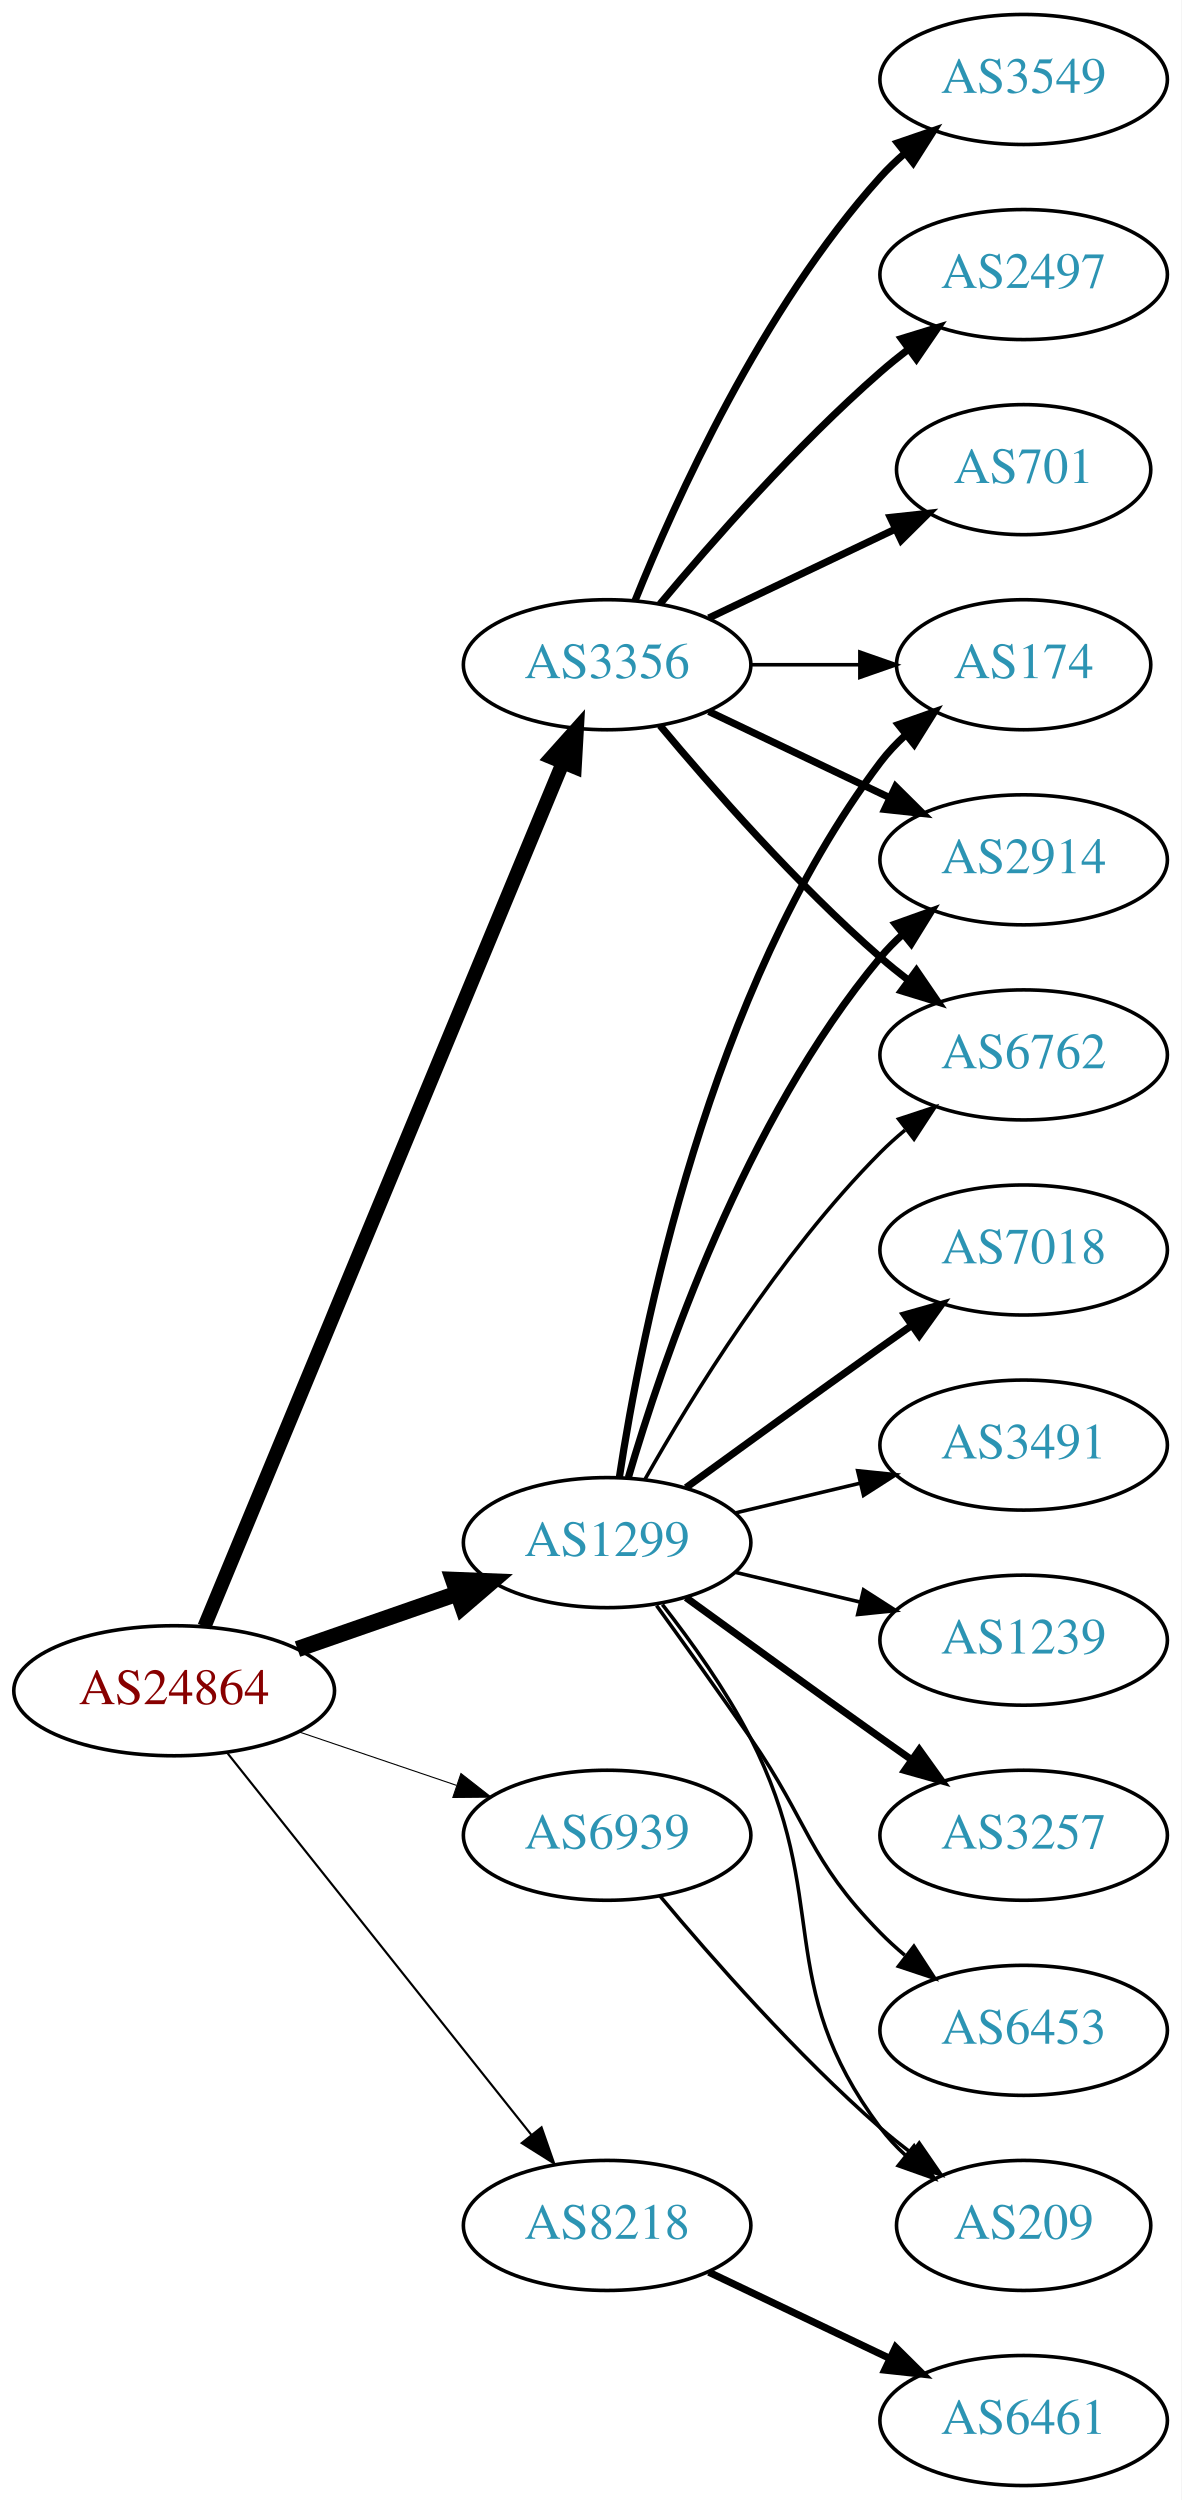
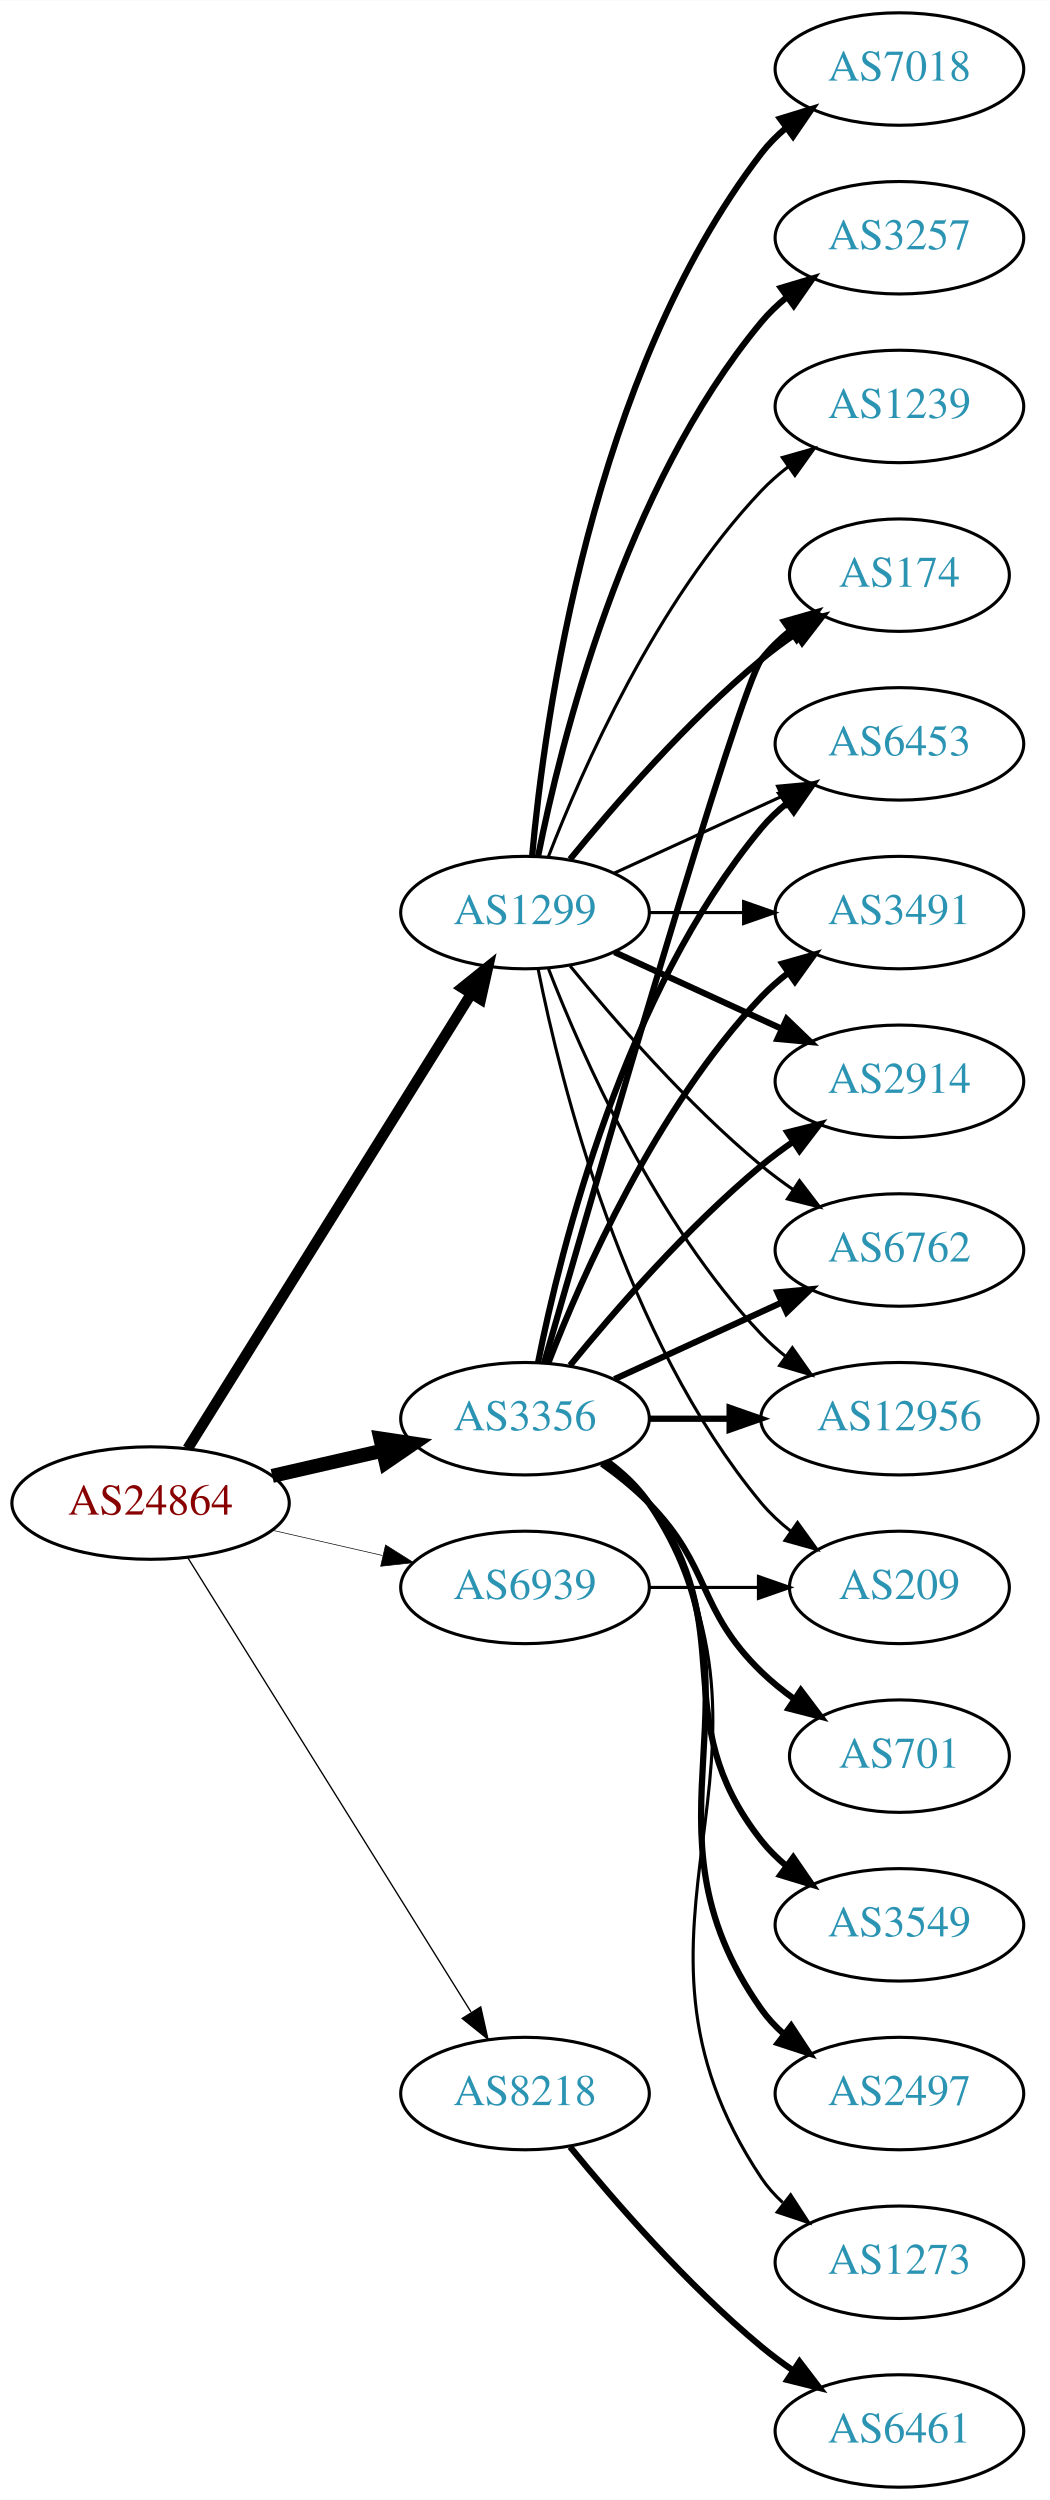
- <svg xmlns="http://www.w3.org/2000/svg" xmlns:xlink="http://www.w3.org/1999/xlink" width="327pt" height="692pt" viewBox="0.00 0.00 326.98 692.00">
-   <g id="graph0" class="graph" transform="scale(1 1) rotate(0) translate(4 688)">
-     <polygon fill="white" stroke="none" points="-4,4 -4,-688 322.978,-688 322.978,4 -4,4" />
+ <svg xmlns="http://www.w3.org/2000/svg" xmlns:xlink="http://www.w3.org/1999/xlink" width="336pt" height="800pt" viewBox="0.00 0.00 336.08 800.00">
+   <g id="graph0" class="graph" transform="scale(1 1) rotate(0) translate(4 796)">
+     <polygon fill="white" stroke="none" points="-4,4 -4,-796 332.077,-796 332.077,4 -4,4" />
    <g id="node1" class="node">
      <g id="a_node1">
        <a xlink:href="/asn/24864" xlink:title="AS24864 ~ Raiffeisen Informatik GmbH [AT]">
-           <ellipse fill="#ffffff" stroke="black" cx="44.196" cy="-220" rx="44.393" ry="18" />
-           <text text-anchor="middle" x="44.196" y="-216.3" font-family="Times,serif" font-size="14.00" fill="#880000">AS24864</text>
+           <ellipse fill="#ffffff" stroke="black" cx="44.196" cy="-315" rx="44.393" ry="18" />
+           <text text-anchor="middle" x="44.196" y="-311.3" font-family="Times,serif" font-size="14.00" fill="#880000">AS24864</text>
        </a>
      </g>
    </g>
    <g id="node2" class="node">
      <g id="a_node2">
        <a xlink:href="/asn/1299" xlink:title="AS1299 ~ Telia Carrier [EU]">
-           <ellipse fill="#ffffff" stroke="black" cx="164.039" cy="-261" rx="39.794" ry="18" />
-           <text text-anchor="middle" x="164.039" y="-257.3" font-family="Times,serif" font-size="14.00" fill="#2c94b3">AS1299</text>
+           <ellipse fill="#ffffff" stroke="black" cx="164.039" cy="-504" rx="39.794" ry="18" />
+           <text text-anchor="middle" x="164.039" y="-500.3" font-family="Times,serif" font-size="14.00" fill="#2c94b3">AS1299</text>
        </a>
      </g>
    </g>
    <g id="edge1" class="edge">
-       <path fill="none" stroke="black" stroke-width="4.5" d="M78.335,-231.53C92.053,-236.302 108.092,-241.883 122.502,-246.896" />
-       <polygon fill="black" stroke="black" stroke-width="4.5" points="121.43,-250.692 132.168,-250.26 124.018,-243.255 121.43,-250.692" />
+       <path fill="none" stroke="black" stroke-width="3.429" d="M56.071,-332.442C76.855,-365.775 122.315,-438.686 146.744,-477.866" />
+       <polygon fill="black" stroke="black" stroke-width="3.429" points="143.929,-479.966 152.19,-486.6 149.869,-476.263 143.929,-479.966" />
    </g>
    <g id="node3" class="node">
      <g id="a_node3">
        <a xlink:href="/asn/3356" xlink:title="AS3356 ~ Level 3 Parent, LLC [US]">
-           <ellipse fill="#ffffff" stroke="black" cx="164.039" cy="-504" rx="39.794" ry="18" />
-           <text text-anchor="middle" x="164.039" y="-500.3" font-family="Times,serif" font-size="14.00" fill="#2c94b3">AS3356</text>
+           <ellipse fill="#ffffff" stroke="black" cx="164.039" cy="-342" rx="39.794" ry="18" />
+           <text text-anchor="middle" x="164.039" y="-338.3" font-family="Times,serif" font-size="14.00" fill="#2c94b3">AS3356</text>
        </a>
      </g>
    </g>
    <g id="edge2" class="edge">
-       <path fill="none" stroke="black" stroke-width="3.9" d="M52.568,-237.765C72.532,-285.879 127.752,-418.96 151.707,-476.692" />
-       <polygon fill="black" stroke="black" stroke-width="3.9" points="148.604,-478.346 155.67,-486.241 155.07,-475.663 148.604,-478.346" />
+       <path fill="none" stroke="black" stroke-width="4.5" d="M83.131,-323.692C94.371,-326.267 106.784,-329.111 118.407,-331.774" />
+       <polygon fill="black" stroke="black" stroke-width="4.5" points="117.742,-335.661 128.369,-334.057 119.501,-327.985 117.742,-335.661" />
    </g>
    <g id="node4" class="node">
      <g id="a_node4">
        <a xlink:href="/asn/8218" xlink:title="AS8218 ~ legacy Neotelecoms [FR]">
-           <ellipse fill="#ffffff" stroke="black" cx="164.039" cy="-72" rx="39.794" ry="18" />
-           <text text-anchor="middle" x="164.039" y="-68.3" font-family="Times,serif" font-size="14.00" fill="#2c94b3">AS8218</text>
+           <ellipse fill="#ffffff" stroke="black" cx="164.039" cy="-126" rx="39.794" ry="18" />
+           <text text-anchor="middle" x="164.039" y="-122.3" font-family="Times,serif" font-size="14.00" fill="#2c94b3">AS8218</text>
        </a>
      </g>
    </g>
    <g id="edge3" class="edge">
-       <path fill="none" stroke="black" stroke-width="0.6" d="M58.945,-202.733C79.7,-176.666 119.146,-127.126 143.07,-97.079" />
-       <polygon fill="black" stroke="black" stroke-width="0.6" points="145.887,-99.16 149.378,-89.157 140.41,-94.8 145.887,-99.16" />
+       <path fill="none" stroke="black" stroke-width="0.429" d="M56.071,-297.558C76.855,-264.225 122.315,-191.314 146.744,-152.134" />
+       <polygon fill="black" stroke="black" stroke-width="0.429" points="149.869,-153.737 152.19,-143.4 143.929,-150.034 149.869,-153.737" />
    </g>
    <g id="node5" class="node">
      <g id="a_node5">
        <a xlink:href="/asn/6939" xlink:title="AS6939 ~ Hurricane Electric LLC [US]">
-           <ellipse fill="#ffffff" stroke="black" cx="164.039" cy="-180" rx="39.794" ry="18" />
-           <text text-anchor="middle" x="164.039" y="-176.3" font-family="Times,serif" font-size="14.00" fill="#2c94b3">AS6939</text>
+           <ellipse fill="#ffffff" stroke="black" cx="164.039" cy="-288" rx="39.794" ry="18" />
+           <text text-anchor="middle" x="164.039" y="-284.3" font-family="Times,serif" font-size="14.00" fill="#2c94b3">AS6939</text>
        </a>
      </g>
    </g>
    <g id="edge4" class="edge">
-       <path fill="none" stroke="black" stroke-width="0.3" d="M78.65,-208.645C92.251,-204.028 108.093,-198.651 122.354,-193.81" />
-       <polygon fill="black" stroke="black" stroke-width="0.3" points="123.583,-197.089 131.928,-190.56 121.333,-190.46 123.583,-197.089" />
+       <path fill="none" stroke="black" stroke-width="0.214" d="M83.131,-306.308C94.371,-303.733 106.784,-300.889 118.407,-298.226" />
+       <polygon fill="black" stroke="black" stroke-width="0.214" points="119.403,-301.588 128.369,-295.943 117.84,-294.765 119.403,-301.588" />
    </g>
    <g id="node6" class="node">
      <g id="a_node6">
-         <a xlink:href="/asn/174" xlink:title="AS174 ~ Cogent Communications [US]">
-           <ellipse fill="#ffffff" stroke="black" cx="279.332" cy="-504" rx="35.194" ry="18" />
-           <text text-anchor="middle" x="279.332" y="-500.3" font-family="Times,serif" font-size="14.00" fill="#2c94b3">AS174</text>
+         <a xlink:href="/asn/7018" xlink:title="AS7018 ~ AT&amp;T Services, Inc. [US]">
+           <ellipse fill="#ffffff" stroke="black" cx="283.881" cy="-774" rx="39.794" ry="18" />
+           <text text-anchor="middle" x="283.881" y="-770.3" font-family="Times,serif" font-size="14.00" fill="#2c94b3">AS7018</text>
        </a>
      </g>
    </g>
    <g id="edge5" class="edge">
-       <path fill="none" stroke="black" stroke-width="2" d="M167.415,-278.986C173.389,-318.422 192.1,-413.995 239.685,-477 241.708,-479.678 244.073,-482.19 246.621,-484.522" />
-       <polygon fill="black" stroke="black" stroke-width="2" points="244.655,-487.432 254.646,-490.958 249.035,-481.972 244.655,-487.432" />
+       <path fill="none" stroke="black" stroke-width="2" d="M166.323,-522.117C170.221,-565.332 185.238,-676.131 239.685,-747 241.975,-749.981 244.695,-752.716 247.639,-755.205" />
+       <polygon fill="black" stroke="black" stroke-width="2" points="245.686,-758.113 255.816,-761.218 249.833,-752.473 245.686,-758.113" />
    </g>
    <g id="node7" class="node">
      <g id="a_node7">
-         <a xlink:href="/asn/6453" xlink:title="AS6453 ~ TATA COMMUNICATIONS (AMERICA) INC [US]">
-           <ellipse fill="#ffffff" stroke="black" cx="279.332" cy="-126" rx="39.794" ry="18" />
-           <text text-anchor="middle" x="279.332" y="-122.3" font-family="Times,serif" font-size="14.00" fill="#2c94b3">AS6453</text>
+         <a xlink:href="/asn/2914" xlink:title="AS2914 ~ NTT America, Inc. [US]">
+           <ellipse fill="#ffffff" stroke="black" cx="283.881" cy="-450" rx="39.794" ry="18" />
+           <text text-anchor="middle" x="283.881" y="-446.3" font-family="Times,serif" font-size="14.00" fill="#2c94b3">AS2914</text>
        </a>
      </g>
    </g>
    <g id="edge6" class="edge">
-       <path fill="none" stroke="black" d="M177.718,-243.594C185.333,-233.063 195.166,-219.33 203.685,-207 220.081,-183.269 219.513,-173.617 239.685,-153 241.778,-150.861 244.061,-148.782 246.438,-146.79" />
-       <polygon fill="black" stroke="black" points="248.956,-149.268 254.738,-140.389 244.681,-143.725 248.956,-149.268" />
+       <path fill="none" stroke="black" stroke-width="2" d="M192.667,-491.339C208.624,-484.027 228.895,-474.739 246.178,-466.819" />
+       <polygon fill="black" stroke="black" stroke-width="2" points="247.793,-469.929 255.425,-462.581 244.876,-463.565 247.793,-469.929" />
    </g>
    <g id="node8" class="node">
      <g id="a_node8">
-         <a xlink:href="/asn/2914" xlink:title="AS2914 ~ NTT America, Inc. [US]">
-           <ellipse fill="#ffffff" stroke="black" cx="279.332" cy="-450" rx="39.794" ry="18" />
-           <text text-anchor="middle" x="279.332" y="-446.3" font-family="Times,serif" font-size="14.00" fill="#2c94b3">AS2914</text>
+         <a xlink:href="/asn/6762" xlink:title="AS6762 ~ TELECOM ITALIA SPARKLE S.p.A. [IT]">
+           <ellipse fill="#ffffff" stroke="black" cx="283.881" cy="-396" rx="39.794" ry="18" />
+           <text text-anchor="middle" x="283.881" y="-392.3" font-family="Times,serif" font-size="14.00" fill="#2c94b3">AS6762</text>
        </a>
      </g>
    </g>
    <g id="edge7" class="edge">
-       <path fill="none" stroke="black" stroke-width="2" d="M169.913,-279.002C179.227,-310.844 202.043,-377.981 239.685,-423 241.555,-425.237 243.654,-427.374 245.88,-429.396" />
-       <polygon fill="black" stroke="black" stroke-width="2" points="243.823,-432.234 253.799,-435.804 248.227,-426.793 243.823,-432.234" />
+       <path fill="none" stroke="black" d="M178.458,-486.935C192.572,-469.625 215.987,-442.655 239.685,-423 242.901,-420.332 246.402,-417.73 249.972,-415.259" />
+       <polygon fill="black" stroke="black" points="251.896,-418.183 258.329,-409.764 248.05,-412.334 251.896,-418.183" />
    </g>
    <g id="node9" class="node">
      <g id="a_node9">
-         <a xlink:href="/asn/7018" xlink:title="AS7018 ~ AT&amp;T Services, Inc. [US]">
-           <ellipse fill="#ffffff" stroke="black" cx="279.332" cy="-342" rx="39.794" ry="18" />
-           <text text-anchor="middle" x="279.332" y="-338.3" font-family="Times,serif" font-size="14.00" fill="#2c94b3">AS7018</text>
+         <a xlink:href="/asn/12956" xlink:title="AS12956 ~ TELXIUS [ES]">
+           <ellipse fill="#ffffff" stroke="black" cx="283.881" cy="-342" rx="44.393" ry="18" />
+           <text text-anchor="middle" x="283.881" y="-338.3" font-family="Times,serif" font-size="14.00" fill="#2c94b3">AS12956</text>
        </a>
      </g>
    </g>
    <g id="edge8" class="edge">
-       <path fill="none" stroke="black" stroke-width="2" d="M185.887,-276.222C200.821,-287.091 221.435,-302.025 239.685,-315 242.506,-317.005 245.449,-319.085 248.397,-321.159" />
-       <polygon fill="black" stroke="black" stroke-width="2" points="246.424,-324.05 256.621,-326.926 250.443,-318.319 246.424,-324.05" />
+       <path fill="none" stroke="black" d="M171.562,-486.006C182.312,-458.272 205.969,-404.571 239.685,-369 242.069,-366.485 244.736,-364.107 247.542,-361.883" />
+       <polygon fill="black" stroke="black" points="249.611,-364.707 255.704,-356.039 245.535,-359.015 249.611,-364.707" />
    </g>
    <g id="node10" class="node">
      <g id="a_node10">
-         <a xlink:href="/asn/3491" xlink:title="AS3491 ~ PCCW Global, Inc. [US]">
-           <ellipse fill="#ffffff" stroke="black" cx="279.332" cy="-288" rx="39.794" ry="18" />
-           <text text-anchor="middle" x="279.332" y="-284.3" font-family="Times,serif" font-size="14.00" fill="#2c94b3">AS3491</text>
+         <a xlink:href="/asn/174" xlink:title="AS174 ~ Cogent Communications [US]">
+           <ellipse fill="#ffffff" stroke="black" cx="283.881" cy="-612" rx="35.194" ry="18" />
+           <text text-anchor="middle" x="283.881" y="-608.3" font-family="Times,serif" font-size="14.00" fill="#2c94b3">AS174</text>
        </a>
      </g>
    </g>
    <g id="edge9" class="edge">
-       <path fill="none" stroke="black" d="M199.646,-269.248C210.517,-271.838 222.671,-274.735 234.114,-277.462" />
-       <polygon fill="black" stroke="black" points="233.397,-280.889 243.936,-279.803 235.02,-274.08 233.397,-280.889" />
+       <path fill="none" stroke="black" stroke-width="2" d="M178.458,-521.065C192.572,-538.375 215.987,-565.345 239.685,-585 243.148,-587.872 246.941,-590.669 250.795,-593.308" />
+       <polygon fill="black" stroke="black" stroke-width="2" points="248.938,-596.275 259.228,-598.797 252.757,-590.408 248.938,-596.275" />
    </g>
    <g id="node11" class="node">
      <g id="a_node11">
-         <a xlink:href="/asn/1239" xlink:title="AS1239 ~ Sprint [US]">
-           <ellipse fill="#ffffff" stroke="black" cx="279.332" cy="-234" rx="39.794" ry="18" />
-           <text text-anchor="middle" x="279.332" y="-230.3" font-family="Times,serif" font-size="14.00" fill="#2c94b3">AS1239</text>
+         <a xlink:href="/asn/6453" xlink:title="AS6453 ~ TATA COMMUNICATIONS (AMERICA) INC [US]">
+           <ellipse fill="#ffffff" stroke="black" cx="283.881" cy="-558" rx="39.794" ry="18" />
+           <text text-anchor="middle" x="283.881" y="-554.3" font-family="Times,serif" font-size="14.00" fill="#2c94b3">AS6453</text>
        </a>
      </g>
    </g>
    <g id="edge10" class="edge">
-       <path fill="none" stroke="black" d="M199.646,-252.752C210.517,-250.162 222.671,-247.265 234.114,-244.538" />
-       <polygon fill="black" stroke="black" points="235.02,-247.92 243.936,-242.197 233.397,-241.111 235.02,-247.92" />
+       <path fill="none" stroke="black" d="M192.667,-516.661C208.624,-523.973 228.895,-533.261 246.178,-541.181" />
+       <polygon fill="black" stroke="black" points="244.876,-544.435 255.425,-545.419 247.793,-538.071 244.876,-544.435" />
    </g>
    <g id="node12" class="node">
      <g id="a_node12">
-         <a xlink:href="/asn/6762" xlink:title="AS6762 ~ TELECOM ITALIA SPARKLE S.p.A. [IT]">
-           <ellipse fill="#ffffff" stroke="black" cx="279.332" cy="-396" rx="39.794" ry="18" />
-           <text text-anchor="middle" x="279.332" y="-392.3" font-family="Times,serif" font-size="14.00" fill="#2c94b3">AS6762</text>
+         <a xlink:href="/asn/3491" xlink:title="AS3491 ~ PCCW Global, Inc. [US]">
+           <ellipse fill="#ffffff" stroke="black" cx="283.881" cy="-504" rx="39.794" ry="18" />
+           <text text-anchor="middle" x="283.881" y="-500.3" font-family="Times,serif" font-size="14.00" fill="#2c94b3">AS3491</text>
        </a>
      </g>
    </g>
    <g id="edge11" class="edge">
-       <path fill="none" stroke="black" d="M174.498,-278.49C187.28,-301.096 211.712,-340.886 239.685,-369 241.796,-371.121 244.092,-373.188 246.477,-375.171" />
-       <polygon fill="black" stroke="black" points="244.73,-378.242 254.793,-381.556 248.993,-372.69 244.73,-378.242" />
+       <path fill="none" stroke="black" d="M203.951,-504C213.505,-504 223.854,-504 233.817,-504" />
+       <polygon fill="black" stroke="black" points="234.009,-507.5 244.009,-504 234.009,-500.5 234.009,-507.5" />
    </g>
    <g id="node13" class="node">
      <g id="a_node13">
        <a xlink:href="/asn/3257" xlink:title="AS3257 ~ GTT [DE]">
-           <ellipse fill="#ffffff" stroke="black" cx="279.332" cy="-180" rx="39.794" ry="18" />
-           <text text-anchor="middle" x="279.332" y="-176.3" font-family="Times,serif" font-size="14.00" fill="#2c94b3">AS3257</text>
+           <ellipse fill="#ffffff" stroke="black" cx="283.881" cy="-720" rx="39.794" ry="18" />
+           <text text-anchor="middle" x="283.881" y="-716.3" font-family="Times,serif" font-size="14.00" fill="#2c94b3">AS3257</text>
        </a>
      </g>
    </g>
    <g id="edge12" class="edge">
-       <path fill="none" stroke="black" stroke-width="2" d="M185.887,-245.778C200.821,-234.909 221.435,-219.975 239.685,-207 242.506,-204.995 245.449,-202.915 248.397,-200.841" />
-       <polygon fill="black" stroke="black" stroke-width="2" points="250.443,-203.681 256.621,-195.074 246.424,-197.95 250.443,-203.681" />
+       <path fill="none" stroke="black" stroke-width="2" d="M168.237,-522.073C175.401,-558.141 195.675,-640.125 239.685,-693 242.09,-695.889 244.886,-698.563 247.879,-701.013" />
+       <polygon fill="black" stroke="black" stroke-width="2" points="245.967,-703.95 256.122,-706.973 250.069,-698.277 245.967,-703.95" />
    </g>
    <g id="node14" class="node">
      <g id="a_node14">
-         <a xlink:href="/asn/209" xlink:title="AS209 ~ CenturyLink Communications, LLC [US]">
-           <ellipse fill="#ffffff" stroke="black" cx="279.332" cy="-72" rx="35.194" ry="18" />
-           <text text-anchor="middle" x="279.332" y="-68.3" font-family="Times,serif" font-size="14.00" fill="#2c94b3">AS209</text>
+         <a xlink:href="/asn/1239" xlink:title="AS1239 ~ Sprint [US]">
+           <ellipse fill="#ffffff" stroke="black" cx="283.881" cy="-666" rx="39.794" ry="18" />
+           <text text-anchor="middle" x="283.881" y="-662.3" font-family="Times,serif" font-size="14.00" fill="#2c94b3">AS1239</text>
        </a>
      </g>
    </g>
    <g id="edge13" class="edge">
-       <path fill="none" stroke="black" d="M179.335,-243.86C187.321,-233.647 196.983,-220.147 203.685,-207 226.665,-161.923 209.414,-139.542 239.685,-99 241.693,-96.311 244.049,-93.791 246.59,-91.454" />
-       <polygon fill="black" stroke="black" points="249.004,-94.004 254.605,-85.011 244.619,-88.548 249.004,-94.004" />
-     </g>
-     <g id="edge19" class="edge">
-       <path fill="none" stroke="black" d="M203.711,-504C213.416,-504 223.907,-504 233.87,-504" />
-       <polygon fill="black" stroke="black" points="234.006,-507.5 244.006,-504 234.006,-500.5 234.006,-507.5" />
-     </g>
-     <g id="edge14" class="edge">
-       <path fill="none" stroke="black" stroke-width="2" d="M192.175,-491.066C207.169,-483.919 225.99,-474.948 242.213,-467.215" />
-       <polygon fill="black" stroke="black" stroke-width="2" points="243.895,-470.291 251.417,-462.829 240.884,-463.972 243.895,-470.291" />
-     </g>
-     <g id="edge15" class="edge">
-       <path fill="none" stroke="black" stroke-width="2" d="M178.669,-487.183C192.951,-470.071 216.498,-443.255 239.685,-423 242.151,-420.846 244.789,-418.706 247.487,-416.628" />
-       <polygon fill="black" stroke="black" stroke-width="2" points="249.66,-419.375 255.641,-410.63 245.512,-413.736 249.66,-419.375" />
+       <path fill="none" stroke="black" d="M171.562,-521.994C182.312,-549.728 205.969,-603.429 239.685,-639 242.271,-641.728 245.188,-644.294 248.257,-646.677" />
+       <polygon fill="black" stroke="black" points="246.411,-649.658 256.605,-652.543 250.435,-643.93 246.411,-649.658" />
    </g>
    <g id="node15" class="node">
      <g id="a_node15">
-         <a xlink:href="/asn/3549" xlink:title="AS3549 ~ Level 3 Parent, LLC [US]">
-           <ellipse fill="#ffffff" stroke="black" cx="279.332" cy="-666" rx="39.794" ry="18" />
-           <text text-anchor="middle" x="279.332" y="-662.3" font-family="Times,serif" font-size="14.00" fill="#2c94b3">AS3549</text>
-         </a>
-       </g>
+         <a xlink:href="/asn/209" xlink:title="AS209 ~ CenturyLink Communications, LLC [US]">
+           <ellipse fill="#ffffff" stroke="black" cx="283.881" cy="-288" rx="35.194" ry="18" />
+           <text text-anchor="middle" x="283.881" y="-284.3" font-family="Times,serif" font-size="14.00" fill="#2c94b3">AS209</text>
+         </a>
+       </g>
+     </g>
+     <g id="edge14" class="edge">
+       <path fill="none" stroke="black" d="M168.237,-485.927C175.401,-449.859 195.675,-367.875 239.685,-315 242.422,-311.712 245.667,-308.702 249.13,-305.983" />
+       <polygon fill="black" stroke="black" points="251.267,-308.761 257.471,-300.173 247.265,-303.017 251.267,-308.761" />
    </g>
    <g id="edge16" class="edge">
-       <path fill="none" stroke="black" stroke-width="2" d="M171.786,-521.787C182.837,-549.243 206.891,-602.578 239.685,-639 241.688,-641.224 243.906,-643.363 246.239,-645.397" />
-       <polygon fill="black" stroke="black" stroke-width="2" points="244.437,-648.433 254.458,-651.873 248.769,-642.935 244.437,-648.433" />
+       <path fill="none" stroke="black" stroke-width="2" d="M178.458,-359.065C192.572,-376.375 215.987,-403.345 239.685,-423 242.901,-425.668 246.402,-428.27 249.972,-430.741" />
+       <polygon fill="black" stroke="black" stroke-width="2" points="248.05,-433.666 258.329,-436.236 251.896,-427.817 248.05,-433.666" />
+     </g>
+     <g id="edge17" class="edge">
+       <path fill="none" stroke="black" stroke-width="2" d="M192.667,-354.661C208.624,-361.973 228.895,-371.261 246.178,-379.181" />
+       <polygon fill="black" stroke="black" stroke-width="2" points="244.876,-382.435 255.425,-383.419 247.793,-376.071 244.876,-382.435" />
+     </g>
+     <g id="edge21" class="edge">
+       <path fill="none" stroke="black" stroke-width="2" d="M203.951,-342C212.054,-342 220.729,-342 229.255,-342" />
+       <polygon fill="black" stroke="black" stroke-width="2" points="229.533,-345.5 239.533,-342 229.533,-338.5 229.533,-345.5" />
+     </g>
+     <g id="edge22" class="edge">
+       <path fill="none" stroke="black" stroke-width="2" d="M170.153,-359.859C185.824,-414.407 232.543,-575.704 239.685,-585 242.292,-588.393 245.455,-591.467 248.873,-594.223" />
+       <polygon fill="black" stroke="black" stroke-width="2" points="246.976,-597.168 257.164,-600.073 251.011,-591.448 246.976,-597.168" />
+     </g>
+     <g id="edge15" class="edge">
+       <path fill="none" stroke="black" stroke-width="2" d="M168.237,-360.073C175.401,-396.141 195.675,-478.125 239.685,-531 242.09,-533.889 244.886,-536.563 247.879,-539.013" />
+       <polygon fill="black" stroke="black" stroke-width="2" points="245.967,-541.95 256.122,-544.973 250.069,-536.277 245.967,-541.95" />
+     </g>
+     <g id="edge23" class="edge">
+       <path fill="none" stroke="black" stroke-width="2" d="M171.562,-359.994C182.312,-387.728 205.969,-441.429 239.685,-477 242.271,-479.728 245.188,-482.294 248.257,-484.677" />
+       <polygon fill="black" stroke="black" stroke-width="2" points="246.411,-487.658 256.605,-490.543 250.435,-481.93 246.411,-487.658" />
    </g>
    <g id="node16" class="node">
      <g id="a_node16">
-         <a xlink:href="/asn/2497" xlink:title="AS2497 ~ Internet Initiative Japan Inc. [JP]">
-           <ellipse fill="#ffffff" stroke="black" cx="279.332" cy="-612" rx="39.794" ry="18" />
-           <text text-anchor="middle" x="279.332" y="-608.3" font-family="Times,serif" font-size="14.00" fill="#2c94b3">AS2497</text>
-         </a>
-       </g>
-     </g>
-     <g id="edge17" class="edge">
-       <path fill="none" stroke="black" stroke-width="2" d="M178.669,-520.817C192.951,-537.929 216.498,-564.745 239.685,-585 242.151,-587.154 244.789,-589.294 247.487,-591.372" />
-       <polygon fill="black" stroke="black" stroke-width="2" points="245.512,-594.264 255.641,-597.37 249.66,-588.625 245.512,-594.264" />
+         <a xlink:href="/asn/701" xlink:title="AS701 ~ UUNET [US]">
+           <ellipse fill="#ffffff" stroke="black" cx="283.881" cy="-234" rx="35.194" ry="18" />
+           <text text-anchor="middle" x="283.881" y="-230.3" font-family="Times,serif" font-size="14.00" fill="#2c94b3">AS701</text>
+         </a>
+       </g>
+     </g>
+     <g id="edge18" class="edge">
+       <path fill="none" stroke="black" stroke-width="2" d="M188.633,-327.611C193.889,-323.852 199.22,-319.563 203.685,-315 223.858,-294.383 218.992,-281.094 239.685,-261 242.913,-257.866 246.564,-254.911 250.342,-252.188" />
+       <polygon fill="black" stroke="black" stroke-width="2" points="252.321,-255.075 258.702,-246.617 248.44,-249.25 252.321,-255.075" />
    </g>
    <g id="node17" class="node">
      <g id="a_node17">
-         <a xlink:href="/asn/701" xlink:title="AS701 ~ UUNET [US]">
-           <ellipse fill="#ffffff" stroke="black" cx="279.332" cy="-558" rx="35.194" ry="18" />
-           <text text-anchor="middle" x="279.332" y="-554.3" font-family="Times,serif" font-size="14.00" fill="#2c94b3">AS701</text>
-         </a>
-       </g>
-     </g>
-     <g id="edge18" class="edge">
-       <path fill="none" stroke="black" stroke-width="2" d="M192.175,-516.934C207.607,-524.29 227.092,-533.577 243.628,-541.459" />
-       <polygon fill="black" stroke="black" stroke-width="2" points="242.436,-544.768 252.969,-545.911 245.448,-538.449 242.436,-544.768" />
+         <a xlink:href="/asn/3549" xlink:title="AS3549 ~ Level 3 Parent, LLC [US]">
+           <ellipse fill="#ffffff" stroke="black" cx="283.881" cy="-180" rx="39.794" ry="18" />
+           <text text-anchor="middle" x="283.881" y="-176.3" font-family="Times,serif" font-size="14.00" fill="#2c94b3">AS3549</text>
+         </a>
+       </g>
+     </g>
+     <g id="edge19" class="edge">
+       <path fill="none" stroke="black" stroke-width="2" d="M189.969,-328.118C195.046,-324.389 199.964,-319.984 203.685,-315 233.957,-274.458 208.386,-246.754 239.685,-207 242.01,-204.047 244.754,-201.33 247.713,-198.853" />
+       <polygon fill="black" stroke="black" stroke-width="2" points="249.906,-201.585 255.91,-192.855 245.772,-195.936 249.906,-201.585" />
    </g>
    <g id="node18" class="node">
      <g id="a_node18">
+         <a xlink:href="/asn/2497" xlink:title="AS2497 ~ Internet Initiative Japan Inc. [JP]">
+           <ellipse fill="#ffffff" stroke="black" cx="283.881" cy="-126" rx="39.794" ry="18" />
+           <text text-anchor="middle" x="283.881" y="-122.3" font-family="Times,serif" font-size="14.00" fill="#2c94b3">AS2497</text>
+         </a>
+       </g>
+     </g>
+     <g id="edge20" class="edge">
+       <path fill="none" stroke="black" stroke-width="2" d="M190.358,-328.393C195.414,-324.649 200.225,-320.169 203.685,-315 244.71,-253.706 197.106,-213.225 239.685,-153 241.676,-150.184 244.063,-147.599 246.679,-145.24" />
+       <polygon fill="black" stroke="black" stroke-width="2" points="249.232,-147.694 255.048,-138.838 244.978,-142.135 249.232,-147.694" />
+     </g>
+     <g id="node19" class="node">
+       <g id="a_node19">
+         <a xlink:href="/asn/1273" xlink:title="AS1273 ~ Vodafone Group PLC [EU]">
+           <ellipse fill="#ffffff" stroke="black" cx="283.881" cy="-72" rx="39.794" ry="18" />
+           <text text-anchor="middle" x="283.881" y="-68.3" font-family="Times,serif" font-size="14.00" fill="#2c94b3">AS1273</text>
+         </a>
+       </g>
+     </g>
+     <g id="edge24" class="edge">
+       <path fill="none" stroke="black" d="M190.565,-328.528C195.61,-324.777 200.365,-320.26 203.685,-315 255.635,-232.7 185.647,-179.944 239.685,-99 241.6,-96.131 243.934,-93.51 246.515,-91.128" />
+       <polygon fill="black" stroke="black" points="249.066,-93.579 254.827,-84.687 244.779,-88.046 249.066,-93.579" />
+     </g>
+     <g id="node20" class="node">
+       <g id="a_node20">
        <a xlink:href="/asn/6461" xlink:title="AS6461 ~ Zayo Bandwidth [US]">
-           <ellipse fill="#ffffff" stroke="black" cx="279.332" cy="-18" rx="39.794" ry="18" />
-           <text text-anchor="middle" x="279.332" y="-14.3" font-family="Times,serif" font-size="14.00" fill="#2c94b3">AS6461</text>
-         </a>
-       </g>
-     </g>
-     <g id="edge20" class="edge">
-       <path fill="none" stroke="black" stroke-width="2" d="M192.175,-59.066C207.169,-51.919 225.99,-42.948 242.213,-35.215" />
-       <polygon fill="black" stroke="black" stroke-width="2" points="243.895,-38.291 251.417,-30.829 240.884,-31.972 243.895,-38.291" />
-     </g>
-     <g id="edge21" class="edge">
-       <path fill="none" stroke="black" d="M178.669,-163.183C192.951,-146.071 216.498,-119.255 239.685,-99 242.355,-96.668 245.228,-94.352 248.158,-92.114" />
-       <polygon fill="black" stroke="black" points="250.436,-94.784 256.449,-86.061 246.309,-89.13 250.436,-94.784" />
+           <ellipse fill="#ffffff" stroke="black" cx="283.881" cy="-18" rx="39.794" ry="18" />
+           <text text-anchor="middle" x="283.881" y="-14.3" font-family="Times,serif" font-size="14.00" fill="#2c94b3">AS6461</text>
+         </a>
+       </g>
+     </g>
+     <g id="edge25" class="edge">
+       <path fill="none" stroke="black" stroke-width="2" d="M178.458,-108.935C192.572,-91.625 215.987,-64.655 239.685,-45 242.901,-42.332 246.402,-39.73 249.972,-37.259" />
+       <polygon fill="black" stroke="black" stroke-width="2" points="251.896,-40.183 258.329,-31.764 248.05,-34.334 251.896,-40.183" />
+     </g>
+     <g id="edge26" class="edge">
+       <path fill="none" stroke="black" d="M203.951,-288C215.038,-288 227.198,-288 238.58,-288" />
+       <polygon fill="black" stroke="black" points="238.762,-291.5 248.762,-288 238.762,-284.5 238.762,-291.5" />
    </g>
  </g>
</svg>
